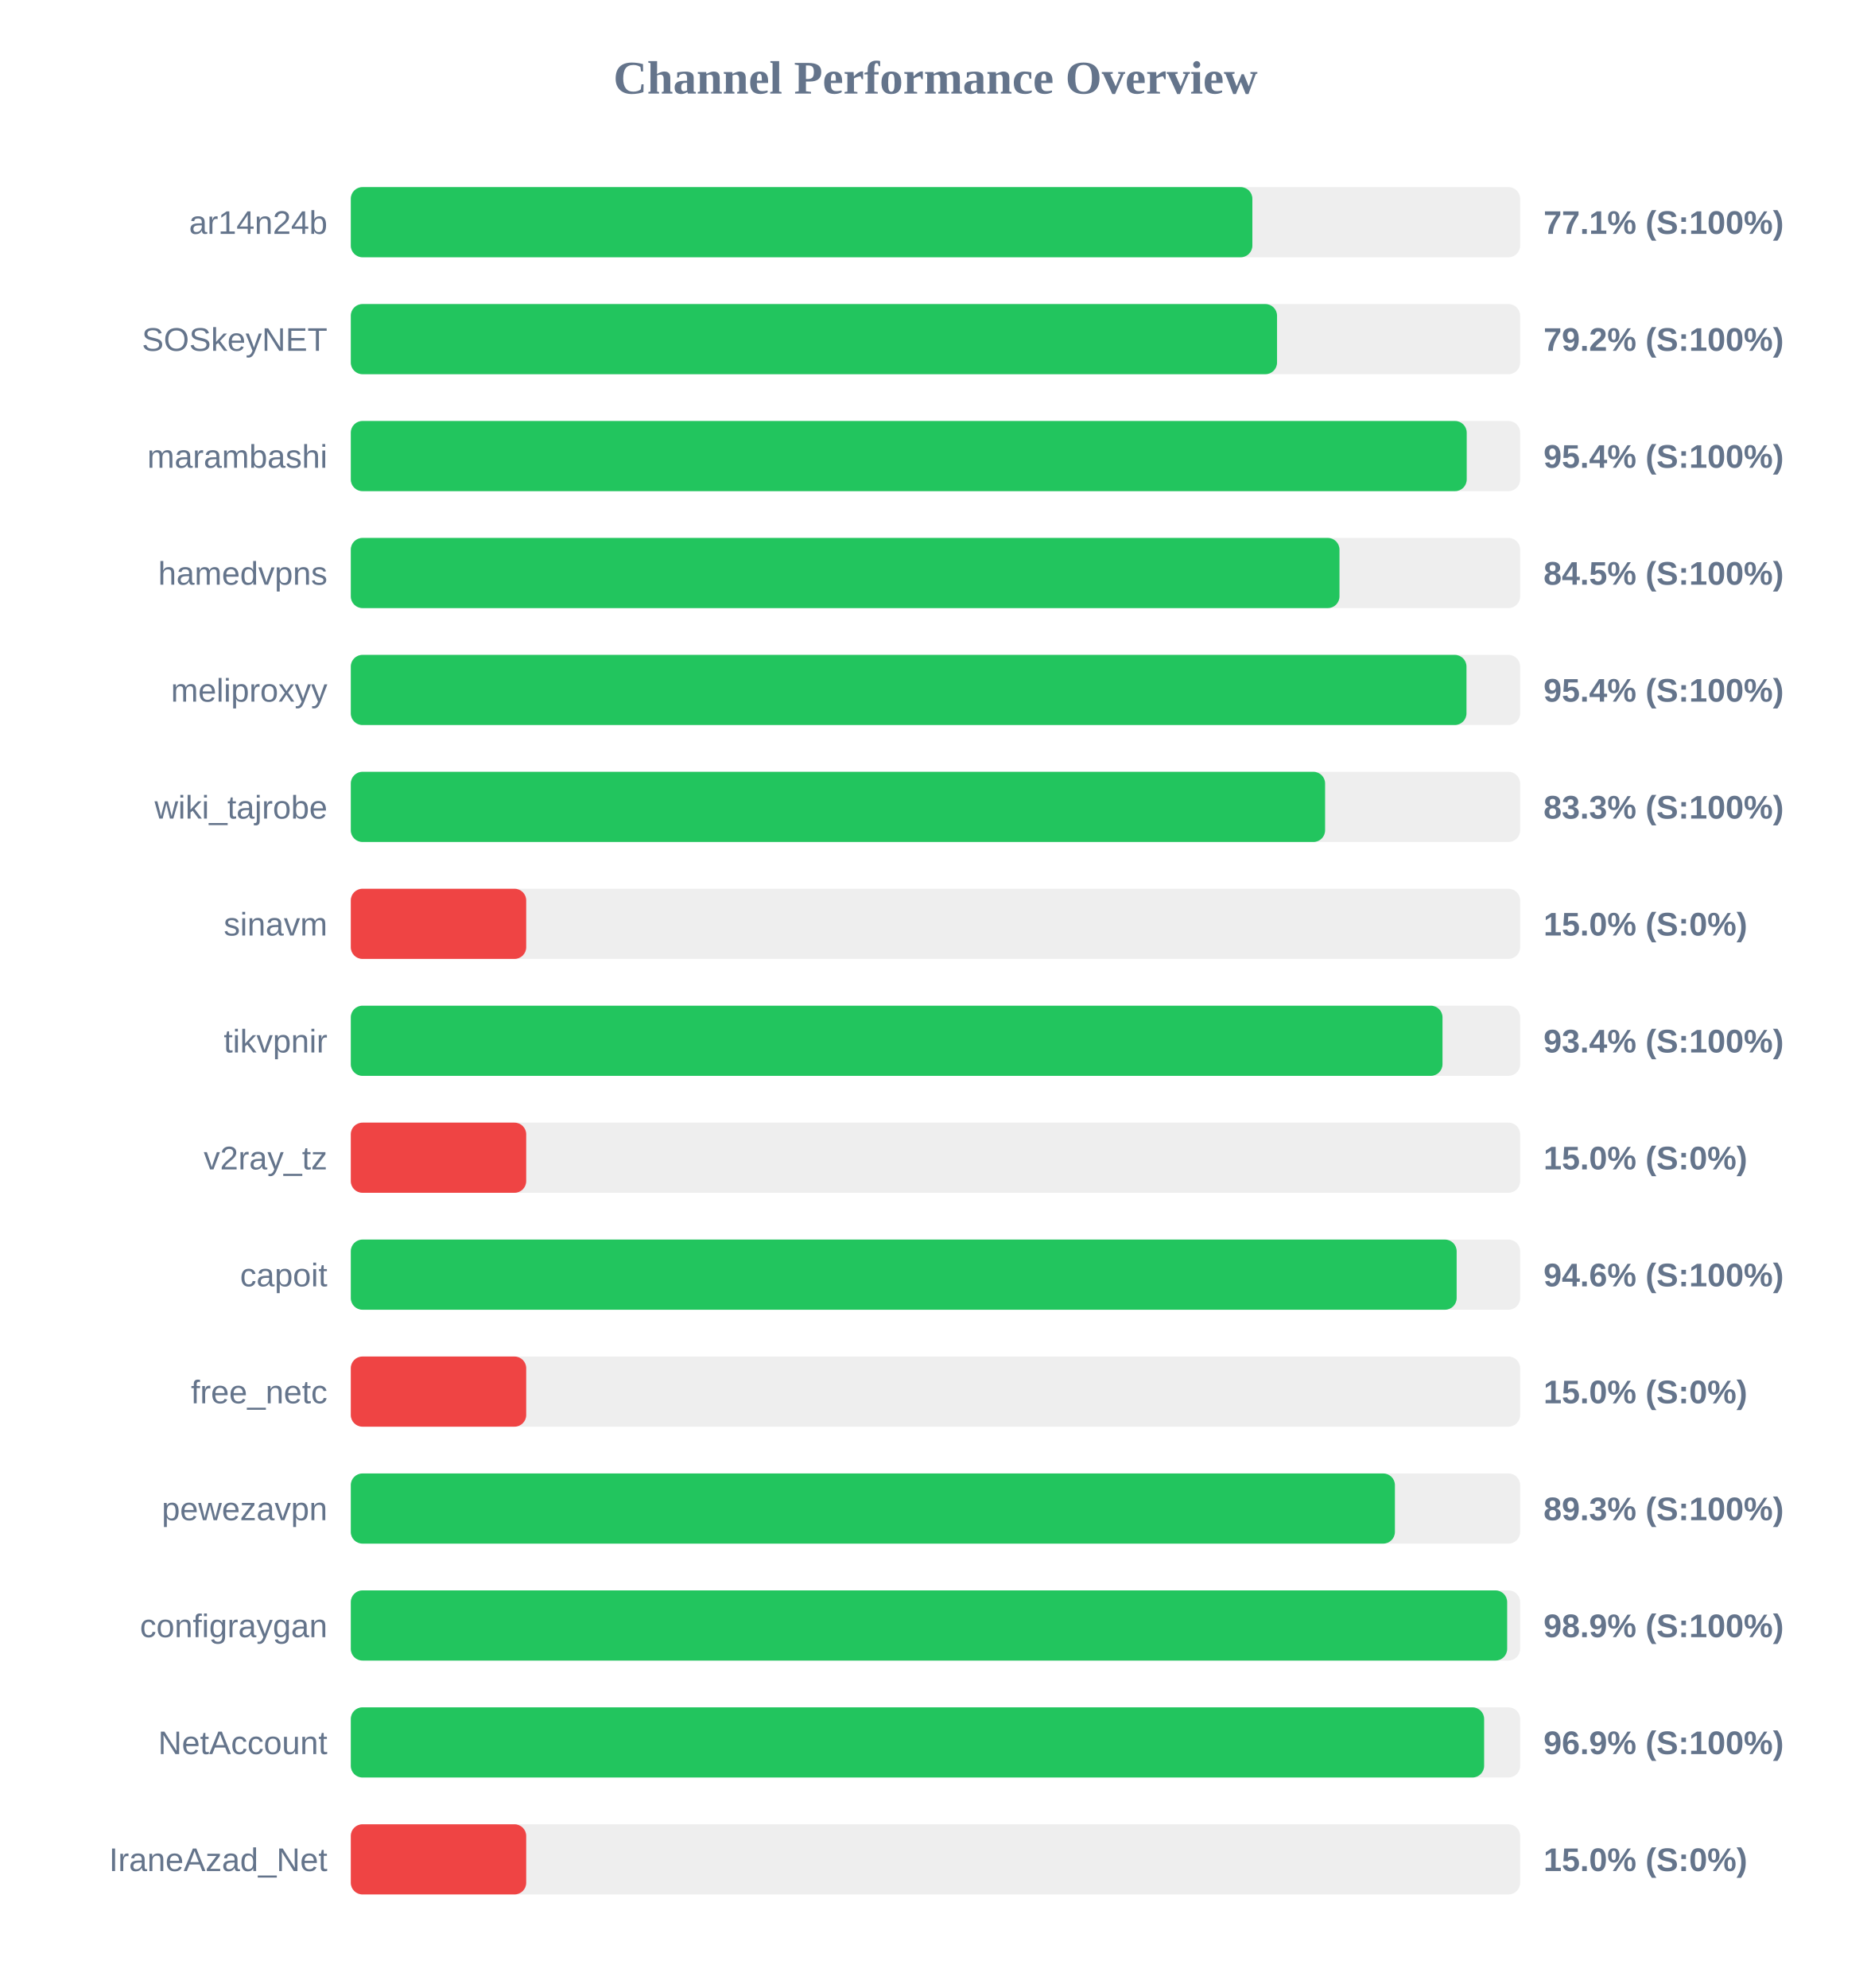
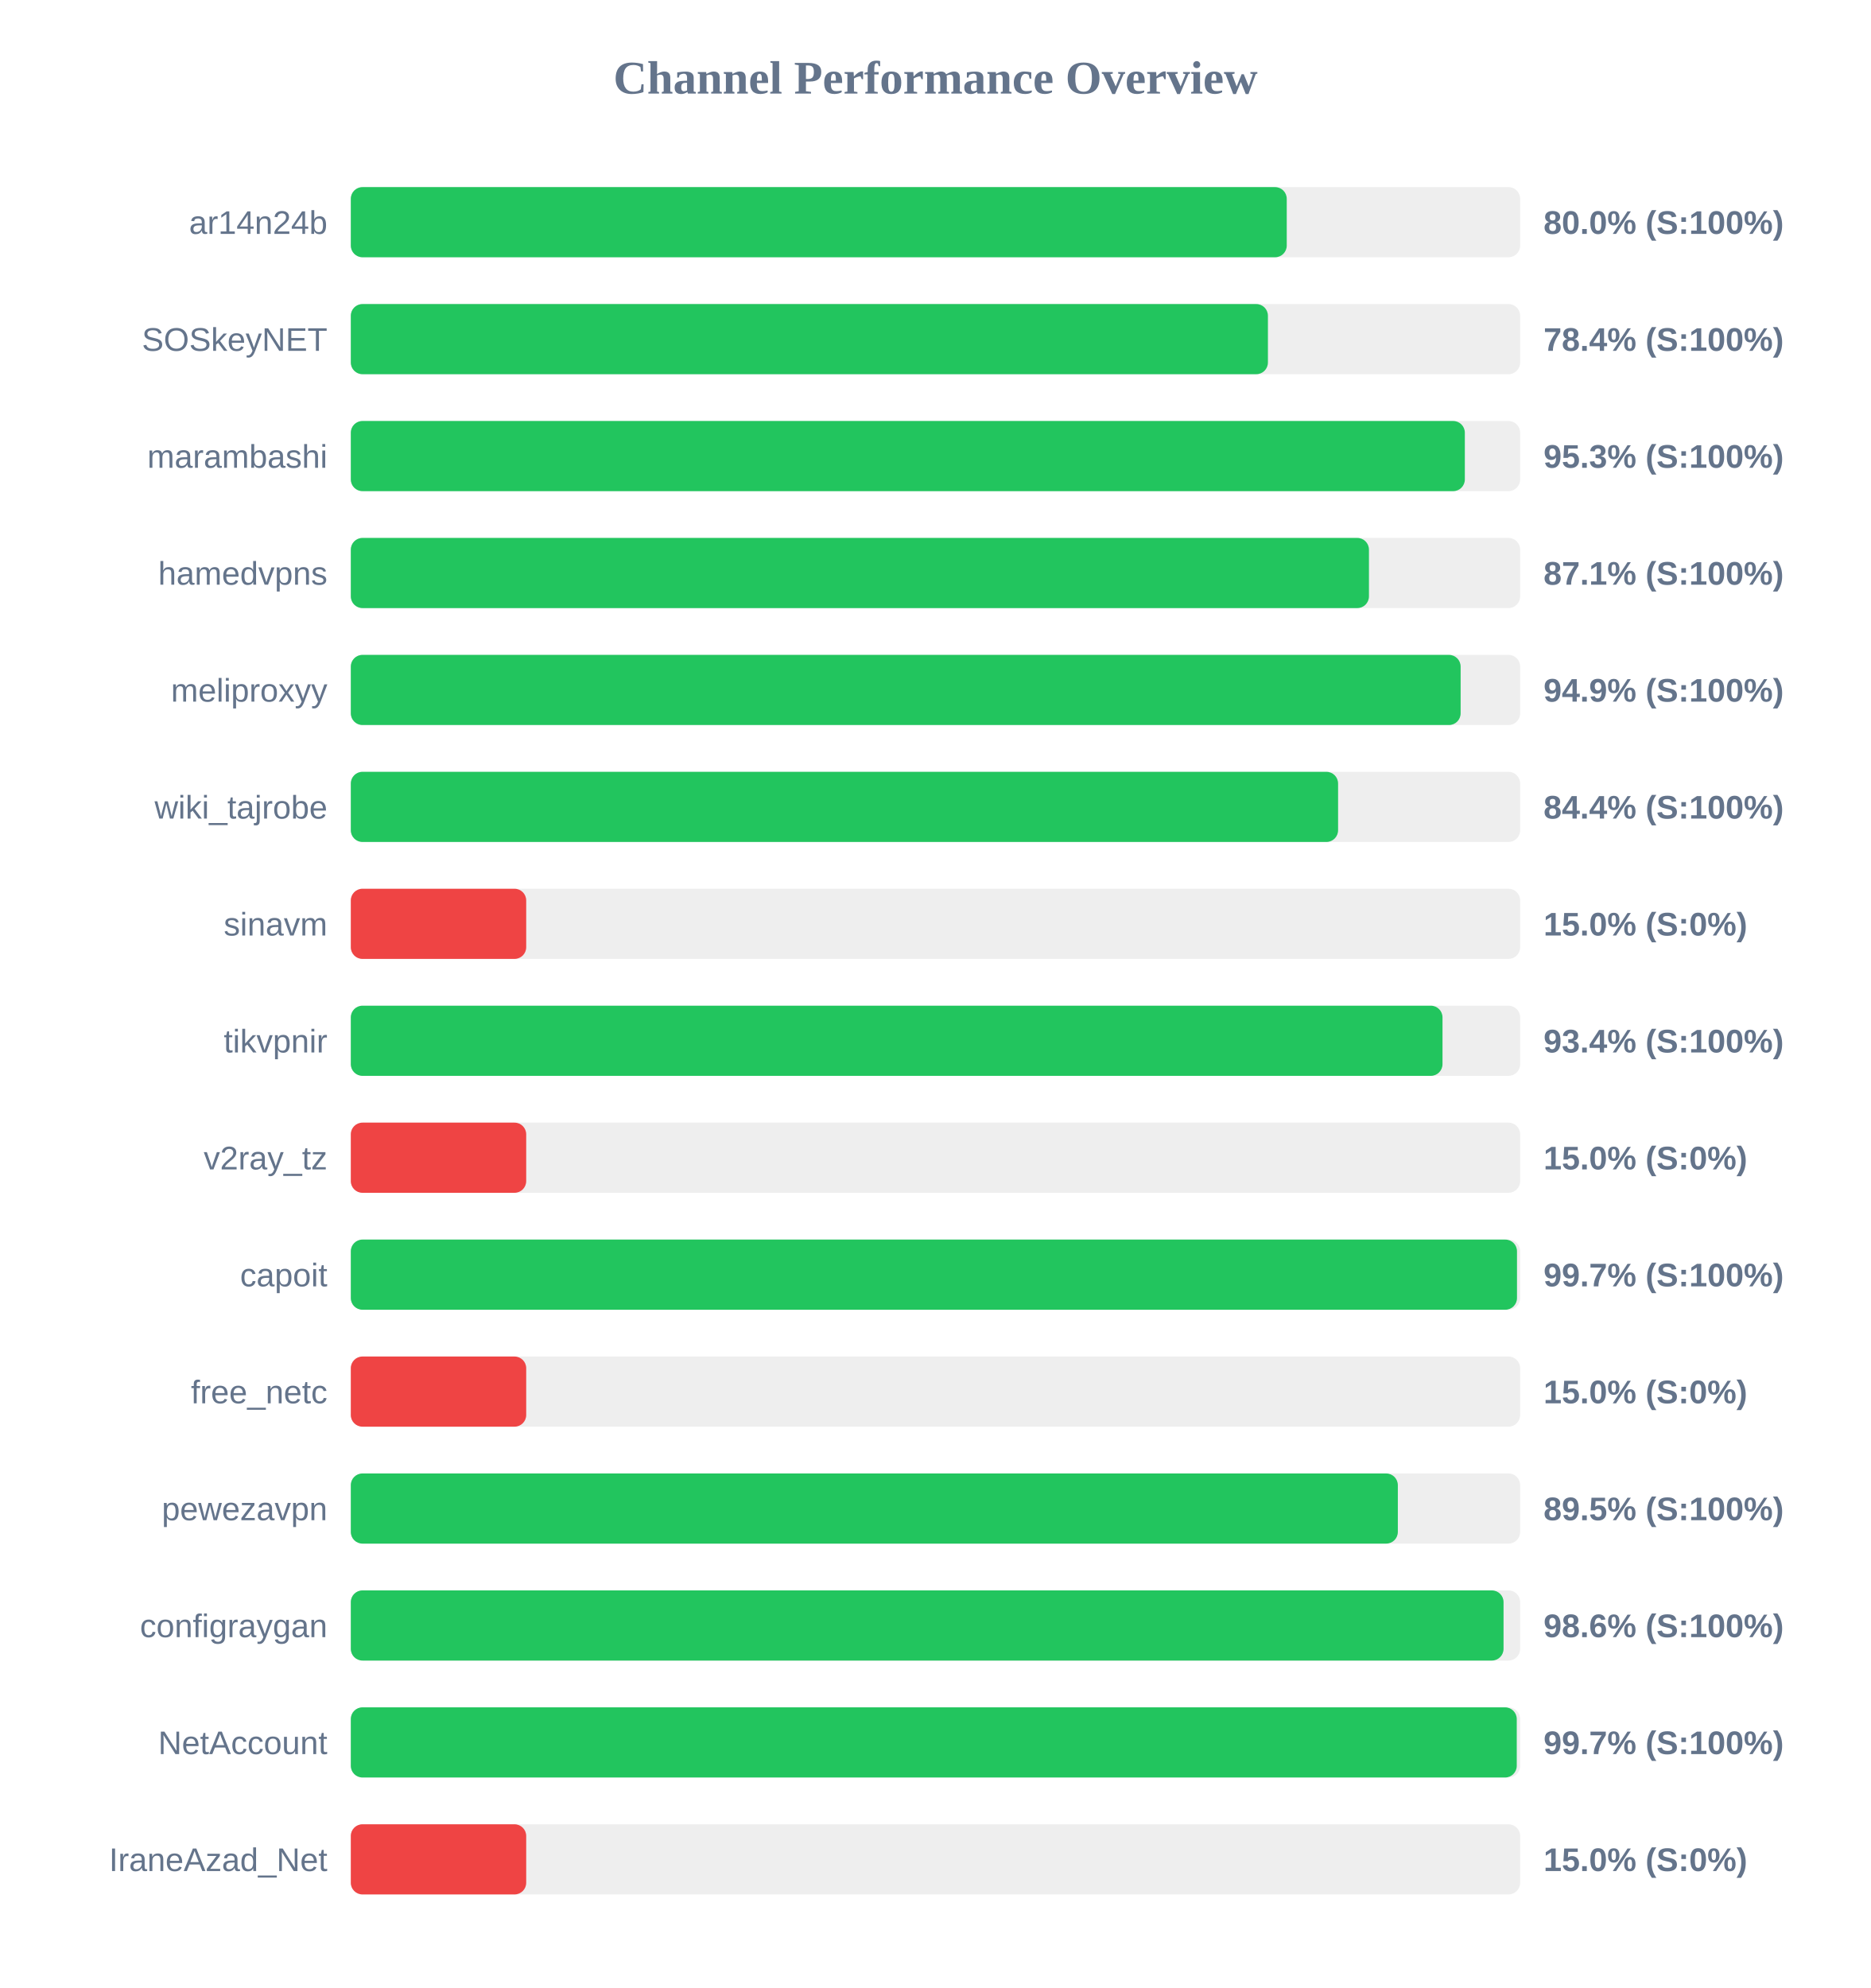
<svg xmlns="http://www.w3.org/2000/svg" width="800" height="850" version="1.1">
  <style>
        .row { font: 14px Arial; fill: #64748b; }
        .score { font: bold 14px Arial; fill: #64748b; }
    </style>
  <text x="400" y="40" text-anchor="middle" font-size="20px" font-weight="bold" fill="#64748b">Channel Performance Overview</text>
  <rect x="150" y="80" width="500" height="30" fill="#eee" rx="5" />
-   <rect x="150" y="80" width="385.5" height="30" fill="#22c55e" rx="5" />
+   <rect x="150" y="80" width="400.2" height="30" fill="#22c55e" rx="5" />
  <text x="140" y="100" text-anchor="end" class="row">ar14n24b</text>
-   <text x="660" y="100" text-anchor="start" class="score">77.1% (S:100%)</text>
+   <text x="660" y="100" text-anchor="start" class="score">80.0% (S:100%)</text>
  <rect x="150" y="130" width="500" height="30" fill="#eee" rx="5" />
-   <rect x="150" y="130" width="396.05" height="30" fill="#22c55e" rx="5" />
+   <rect x="150" y="130" width="392.15" height="30" fill="#22c55e" rx="5" />
  <text x="140" y="150" text-anchor="end" class="row">SOSkeyNET</text>
-   <text x="660" y="150" text-anchor="start" class="score">79.2% (S:100%)</text>
+   <text x="660" y="150" text-anchor="start" class="score">78.4% (S:100%)</text>
  <rect x="150" y="180" width="500" height="30" fill="#eee" rx="5" />
-   <rect x="150" y="180" width="477.15" height="30" fill="#22c55e" rx="5" />
+   <rect x="150" y="180" width="476.35" height="30" fill="#22c55e" rx="5" />
  <text x="140" y="200" text-anchor="end" class="row">marambashi</text>
-   <text x="660" y="200" text-anchor="start" class="score">95.4% (S:100%)</text>
+   <text x="660" y="200" text-anchor="start" class="score">95.3% (S:100%)</text>
  <rect x="150" y="230" width="500" height="30" fill="#eee" rx="5" />
-   <rect x="150" y="230" width="422.75" height="30" fill="#22c55e" rx="5" />
+   <rect x="150" y="230" width="435.35" height="30" fill="#22c55e" rx="5" />
  <text x="140" y="250" text-anchor="end" class="row">hamedvpns</text>
-   <text x="660" y="250" text-anchor="start" class="score">84.5% (S:100%)</text>
+   <text x="660" y="250" text-anchor="start" class="score">87.1% (S:100%)</text>
  <rect x="150" y="280" width="500" height="30" fill="#eee" rx="5" />
-   <rect x="150" y="280" width="477.05" height="30" fill="#22c55e" rx="5" />
+   <rect x="150" y="280" width="474.55" height="30" fill="#22c55e" rx="5" />
  <text x="140" y="300" text-anchor="end" class="row">meliproxyy</text>
-   <text x="660" y="300" text-anchor="start" class="score">95.4% (S:100%)</text>
+   <text x="660" y="300" text-anchor="start" class="score">94.9% (S:100%)</text>
  <rect x="150" y="330" width="500" height="30" fill="#eee" rx="5" />
-   <rect x="150" y="330" width="416.6" height="30" fill="#22c55e" rx="5" />
+   <rect x="150" y="330" width="422.15" height="30" fill="#22c55e" rx="5" />
  <text x="140" y="350" text-anchor="end" class="row">wiki_tajrobe</text>
-   <text x="660" y="350" text-anchor="start" class="score">83.3% (S:100%)</text>
+   <text x="660" y="350" text-anchor="start" class="score">84.4% (S:100%)</text>
  <rect x="150" y="380" width="500" height="30" fill="#eee" rx="5" />
  <rect x="150" y="380" width="75.0" height="30" fill="#ef4444" rx="5" />
  <text x="140" y="400" text-anchor="end" class="row">sinavm</text>
  <text x="660" y="400" text-anchor="start" class="score">15.0% (S:0%)</text>
  <rect x="150" y="430" width="500" height="30" fill="#eee" rx="5" />
  <rect x="150" y="430" width="466.8" height="30" fill="#22c55e" rx="5" />
  <text x="140" y="450" text-anchor="end" class="row">tikvpnir</text>
  <text x="660" y="450" text-anchor="start" class="score">93.4% (S:100%)</text>
  <rect x="150" y="480" width="500" height="30" fill="#eee" rx="5" />
  <rect x="150" y="480" width="75.0" height="30" fill="#ef4444" rx="5" />
  <text x="140" y="500" text-anchor="end" class="row">v2ray_tz</text>
  <text x="660" y="500" text-anchor="start" class="score">15.0% (S:0%)</text>
  <rect x="150" y="530" width="500" height="30" fill="#eee" rx="5" />
-   <rect x="150" y="530" width="472.85" height="30" fill="#22c55e" rx="5" />
+   <rect x="150" y="530" width="498.65" height="30" fill="#22c55e" rx="5" />
  <text x="140" y="550" text-anchor="end" class="row">capoit</text>
-   <text x="660" y="550" text-anchor="start" class="score">94.6% (S:100%)</text>
+   <text x="660" y="550" text-anchor="start" class="score">99.7% (S:100%)</text>
  <rect x="150" y="580" width="500" height="30" fill="#eee" rx="5" />
  <rect x="150" y="580" width="75.0" height="30" fill="#ef4444" rx="5" />
  <text x="140" y="600" text-anchor="end" class="row">free_netc</text>
  <text x="660" y="600" text-anchor="start" class="score">15.0% (S:0%)</text>
  <rect x="150" y="630" width="500" height="30" fill="#eee" rx="5" />
-   <rect x="150" y="630" width="446.45" height="30" fill="#22c55e" rx="5" />
+   <rect x="150" y="630" width="447.7" height="30" fill="#22c55e" rx="5" />
  <text x="140" y="650" text-anchor="end" class="row">pewezavpn</text>
-   <text x="660" y="650" text-anchor="start" class="score">89.3% (S:100%)</text>
+   <text x="660" y="650" text-anchor="start" class="score">89.5% (S:100%)</text>
  <rect x="150" y="680" width="500" height="30" fill="#eee" rx="5" />
-   <rect x="150" y="680" width="494.45" height="30" fill="#22c55e" rx="5" />
+   <rect x="150" y="680" width="492.9" height="30" fill="#22c55e" rx="5" />
  <text x="140" y="700" text-anchor="end" class="row">configraygan</text>
-   <text x="660" y="700" text-anchor="start" class="score">98.9% (S:100%)</text>
+   <text x="660" y="700" text-anchor="start" class="score">98.6% (S:100%)</text>
  <rect x="150" y="730" width="500" height="30" fill="#eee" rx="5" />
-   <rect x="150" y="730" width="484.6" height="30" fill="#22c55e" rx="5" />
+   <rect x="150" y="730" width="498.55" height="30" fill="#22c55e" rx="5" />
  <text x="140" y="750" text-anchor="end" class="row">NetAccount</text>
-   <text x="660" y="750" text-anchor="start" class="score">96.9% (S:100%)</text>
+   <text x="660" y="750" text-anchor="start" class="score">99.7% (S:100%)</text>
  <rect x="150" y="780" width="500" height="30" fill="#eee" rx="5" />
  <rect x="150" y="780" width="75.0" height="30" fill="#ef4444" rx="5" />
  <text x="140" y="800" text-anchor="end" class="row">IraneAzad_Net</text>
  <text x="660" y="800" text-anchor="start" class="score">15.0% (S:0%)</text>
</svg>
